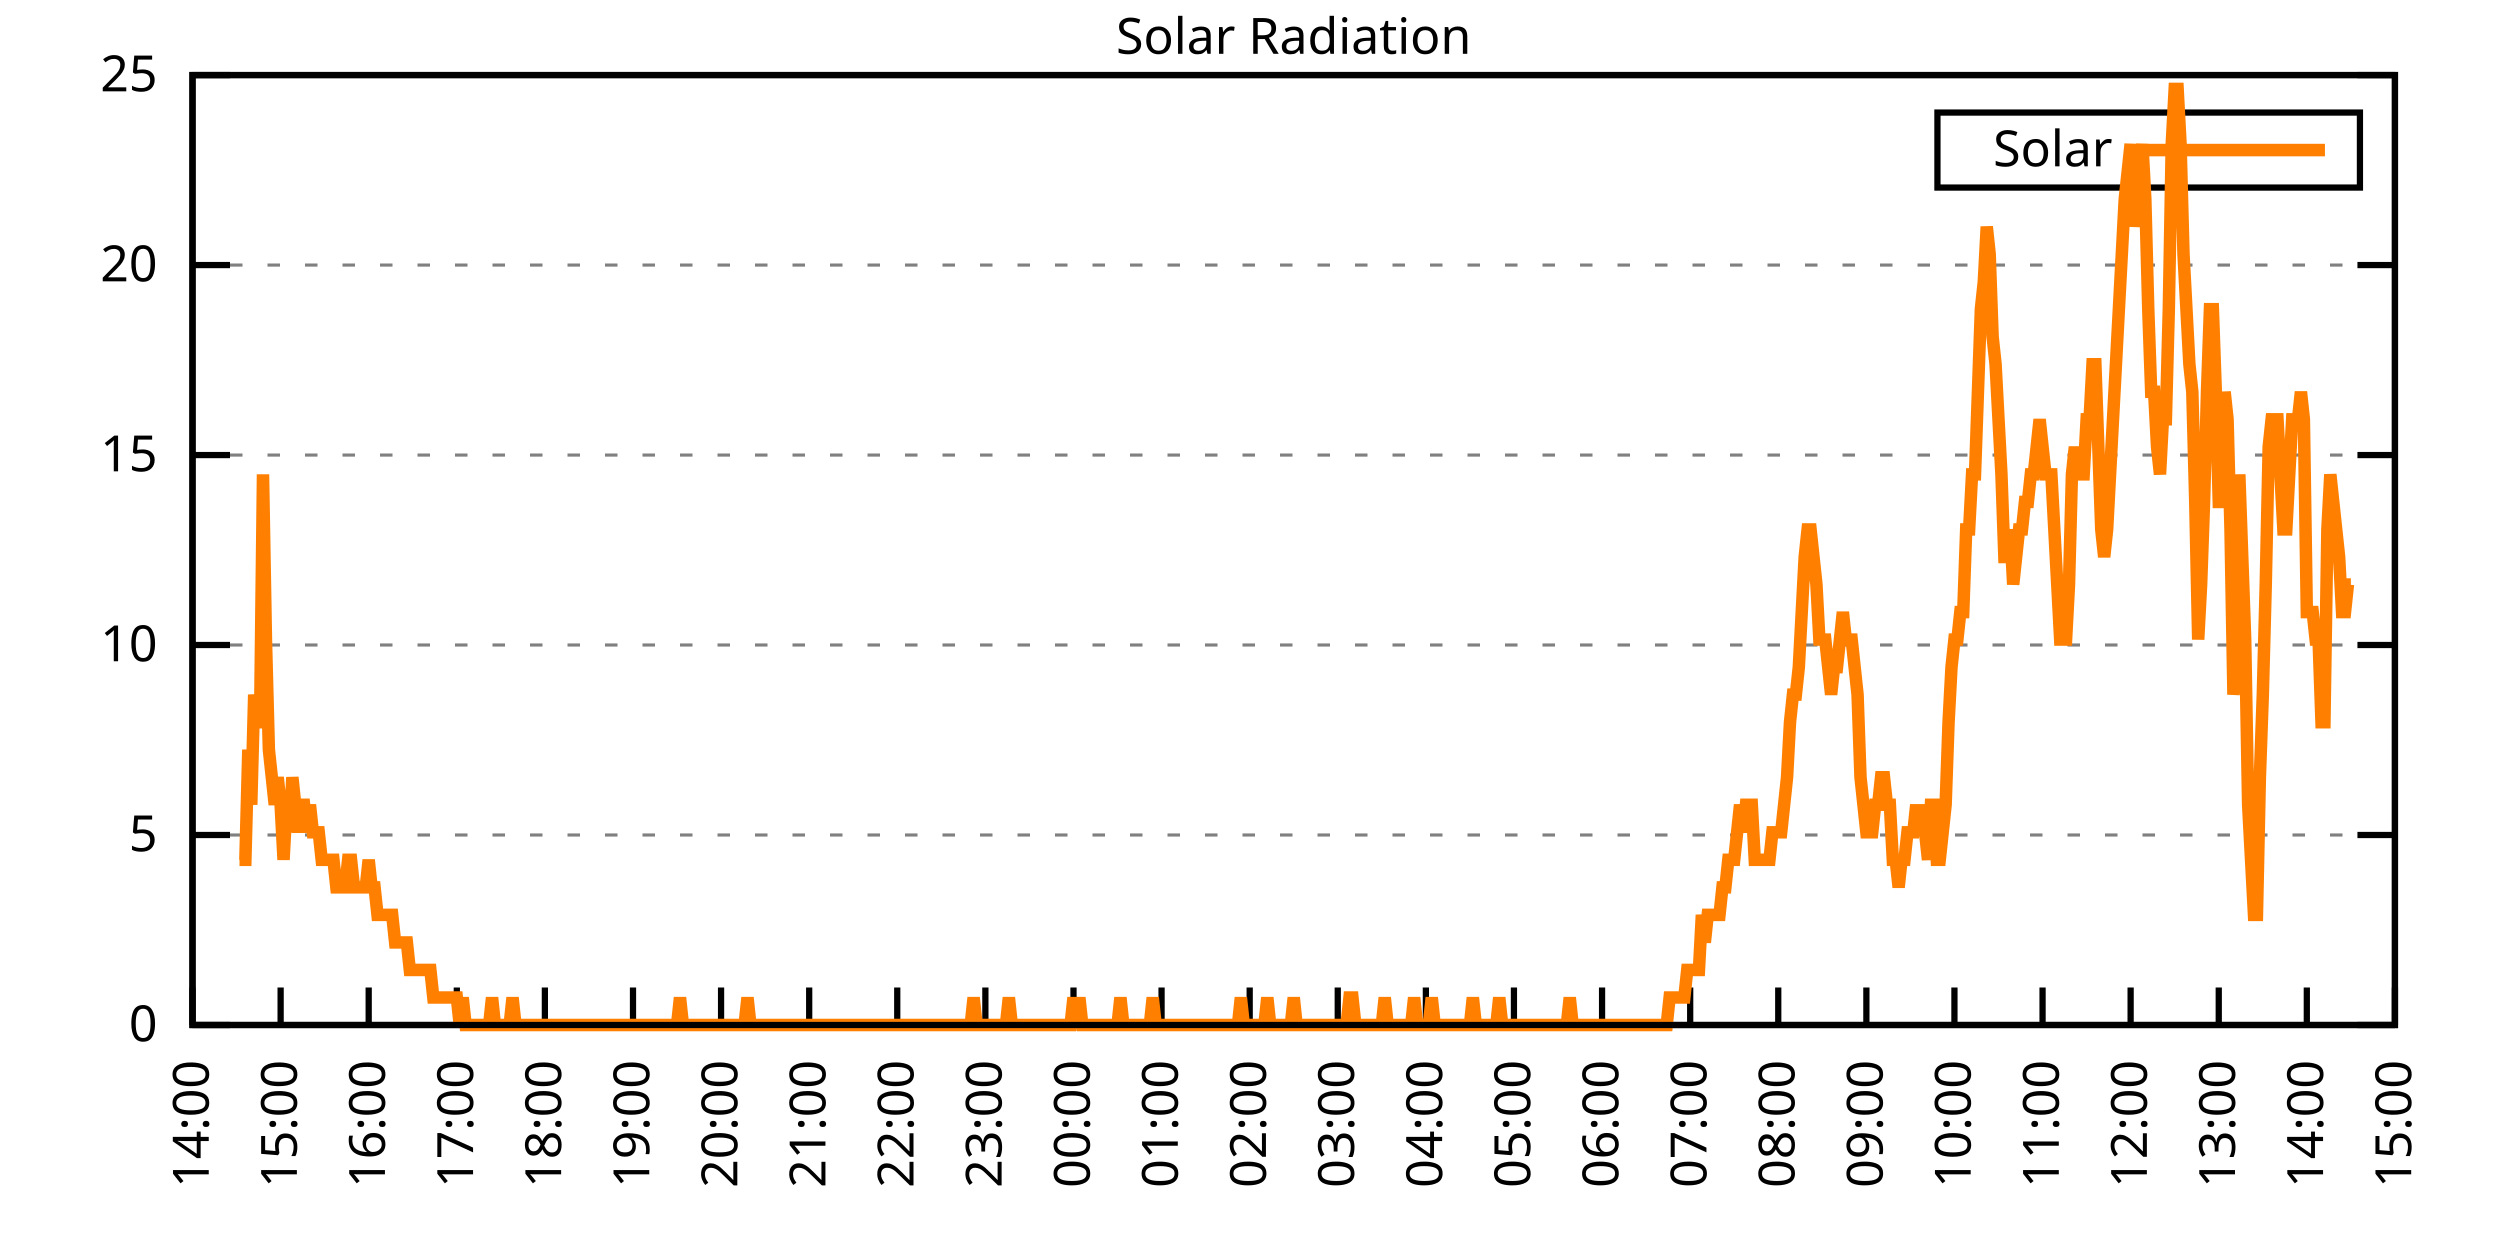
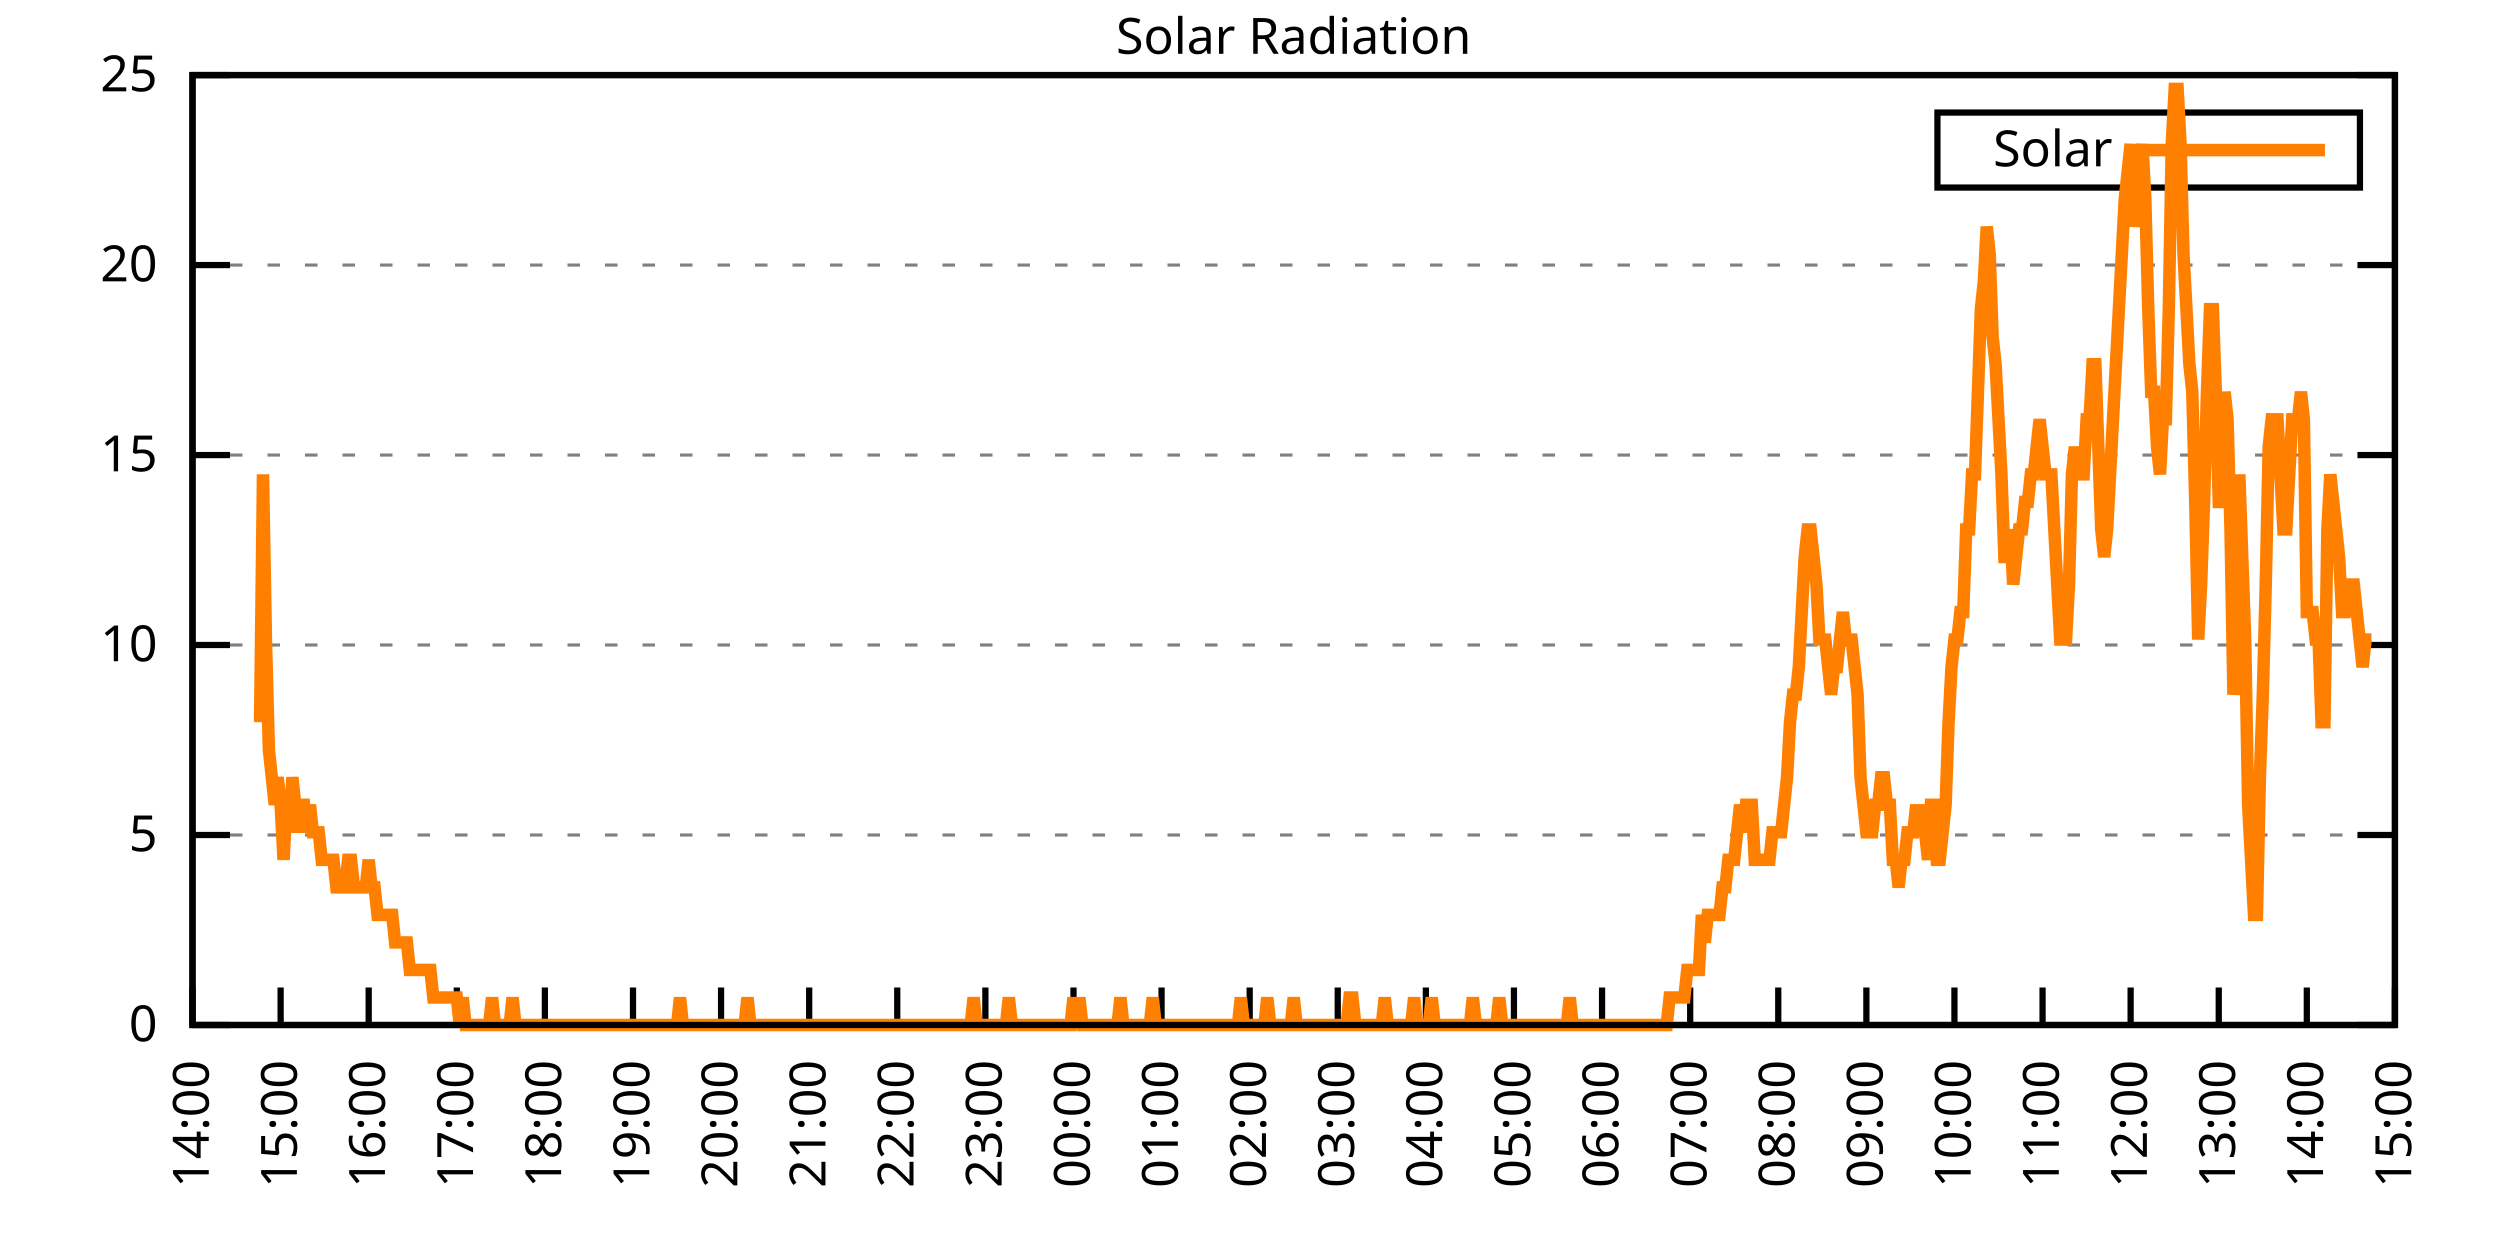
<svg xmlns="http://www.w3.org/2000/svg" xmlns:xlink="http://www.w3.org/1999/xlink" width="400" height="200" viewBox="0 0 400 200">
  <g id="gnuplot_canvas">
    <rect x="0" y="0" width="400" height="200" fill="none" />
    <defs>
      <circle id="gpDot" r="0.5" stroke-width="0.5" stroke="currentColor" />
      <path id="gpPt0" stroke-width="0.333" stroke="currentColor" d="M-1,0 h2 M0,-1 v2" />
      <path id="gpPt1" stroke-width="0.333" stroke="currentColor" d="M-1,-1 L1,1 M1,-1 L-1,1" />
      <path id="gpPt2" stroke-width="0.333" stroke="currentColor" d="M-1,0 L1,0 M0,-1 L0,1 M-1,-1 L1,1 M-1,1 L1,-1" />
      <rect id="gpPt3" stroke-width="0.333" stroke="currentColor" x="-1" y="-1" width="2" height="2" />
      <rect id="gpPt4" stroke-width="0.333" stroke="currentColor" fill="currentColor" x="-1" y="-1" width="2" height="2" />
      <circle id="gpPt5" stroke-width="0.333" stroke="currentColor" cx="0" cy="0" r="1" />
      <use xlink:href="#gpPt5" id="gpPt6" fill="currentColor" stroke="none" />
      <path id="gpPt7" stroke-width="0.333" stroke="currentColor" d="M0,-1.33 L-1.33,0.67 L1.33,0.67 z" />
      <use xlink:href="#gpPt7" id="gpPt8" fill="currentColor" stroke="none" />
      <use xlink:href="#gpPt7" id="gpPt9" stroke="currentColor" transform="rotate(180)" />
      <use xlink:href="#gpPt9" id="gpPt10" fill="currentColor" stroke="none" />
      <use xlink:href="#gpPt3" id="gpPt11" stroke="currentColor" transform="rotate(45)" />
      <use xlink:href="#gpPt11" id="gpPt12" fill="currentColor" stroke="none" />
      <path id="gpPt13" stroke-width="0.333" stroke="currentColor" d="M0,1.330 L1.265,0.411 L0.782,-1.067 L-0.782,-1.076 L-1.265,0.411 z" />
      <use xlink:href="#gpPt13" id="gpPt14" fill="currentColor" stroke="none" />
      <filter id="textbox" filterUnits="objectBoundingBox" x="0" y="0" height="1" width="1">
        <feFlood flood-color="white" flood-opacity="1" result="bgnd" />
        <feComposite in="SourceGraphic" in2="bgnd" operator="atop" />
      </filter>
      <filter id="greybox" filterUnits="objectBoundingBox" x="0" y="0" height="1" width="1">
        <feFlood flood-color="lightgrey" flood-opacity="1" result="grey" />
        <feComposite in="SourceGraphic" in2="grey" operator="atop" />
      </filter>
    </defs>
    <g fill="none" color="white" stroke="currentColor" stroke-width="1.00" stroke-linecap="butt" stroke-linejoin="miter">
</g>
    <g fill="none" color="black" stroke="currentColor" stroke-width="1.00" stroke-linecap="butt" stroke-linejoin="miter">
      <g stroke="none" shape-rendering="crispEdges">
        <polygon fill="rgb(255, 255, 255)" points="30.80,164.00 383.18,164.00 383.18,12.02 30.80,12.02 " />
      </g>
    </g>
    <g fill="none" color="black" stroke="currentColor" stroke-width="1.00" stroke-linecap="butt" stroke-linejoin="miter">
</g>
    <g fill="none" color="black" stroke="black" stroke-width="0.50" stroke-linecap="butt" stroke-linejoin="miter">
</g>
    <g fill="none" color="gray" stroke="currentColor" stroke-width="0.50" stroke-linecap="butt" stroke-linejoin="miter">
      <path stroke="gray" stroke-dasharray="2,4" class="gridline" d="M30.80,164.00 L383.19,164.00  " />
    </g>
    <g fill="none" color="gray" stroke="gray" stroke-width="1.00" stroke-linecap="butt" stroke-linejoin="miter">
</g>
    <g fill="none" color="black" stroke="currentColor" stroke-width="1.00" stroke-linecap="butt" stroke-linejoin="miter">
      <path stroke="black" d="M30.80,164.00 L36.80,164.00 M383.19,164.00 L377.19,164.00  " />
      <g transform="translate(25.20,166.60)" stroke="none" fill="black" font-family="Sans" font-size="8.00" text-anchor="end">
        <text>
          <tspan font-family="Sans"> 0</tspan>
        </text>
      </g>
    </g>
    <g fill="none" color="black" stroke="currentColor" stroke-width="1.00" stroke-linecap="butt" stroke-linejoin="miter">
</g>
    <g fill="none" color="black" stroke="black" stroke-width="0.50" stroke-linecap="butt" stroke-linejoin="miter">
</g>
    <g fill="none" color="gray" stroke="currentColor" stroke-width="0.50" stroke-linecap="butt" stroke-linejoin="miter">
      <path stroke="gray" stroke-dasharray="2,4" class="gridline" d="M30.80,133.60 L383.19,133.60  " />
    </g>
    <g fill="none" color="gray" stroke="gray" stroke-width="1.00" stroke-linecap="butt" stroke-linejoin="miter">
</g>
    <g fill="none" color="black" stroke="currentColor" stroke-width="1.00" stroke-linecap="butt" stroke-linejoin="miter">
      <path stroke="black" d="M30.80,133.60 L36.80,133.60 M383.19,133.60 L377.19,133.60  " />
      <g transform="translate(25.20,136.20)" stroke="none" fill="black" font-family="Sans" font-size="8.00" text-anchor="end">
        <text>
          <tspan font-family="Sans"> 5</tspan>
        </text>
      </g>
    </g>
    <g fill="none" color="black" stroke="currentColor" stroke-width="1.00" stroke-linecap="butt" stroke-linejoin="miter">
</g>
    <g fill="none" color="black" stroke="black" stroke-width="0.50" stroke-linecap="butt" stroke-linejoin="miter">
</g>
    <g fill="none" color="gray" stroke="currentColor" stroke-width="0.50" stroke-linecap="butt" stroke-linejoin="miter">
      <path stroke="gray" stroke-dasharray="2,4" class="gridline" d="M30.80,103.20 L383.19,103.20  " />
    </g>
    <g fill="none" color="gray" stroke="gray" stroke-width="1.00" stroke-linecap="butt" stroke-linejoin="miter">
</g>
    <g fill="none" color="black" stroke="currentColor" stroke-width="1.00" stroke-linecap="butt" stroke-linejoin="miter">
      <path stroke="black" d="M30.80,103.20 L36.80,103.20 M383.19,103.20 L377.19,103.20  " />
      <g transform="translate(25.20,105.80)" stroke="none" fill="black" font-family="Sans" font-size="8.00" text-anchor="end">
        <text>
          <tspan font-family="Sans"> 10</tspan>
        </text>
      </g>
    </g>
    <g fill="none" color="black" stroke="currentColor" stroke-width="1.00" stroke-linecap="butt" stroke-linejoin="miter">
</g>
    <g fill="none" color="black" stroke="black" stroke-width="0.50" stroke-linecap="butt" stroke-linejoin="miter">
</g>
    <g fill="none" color="gray" stroke="currentColor" stroke-width="0.50" stroke-linecap="butt" stroke-linejoin="miter">
      <path stroke="gray" stroke-dasharray="2,4" class="gridline" d="M30.80,72.81 L383.19,72.81  " />
    </g>
    <g fill="none" color="gray" stroke="gray" stroke-width="1.00" stroke-linecap="butt" stroke-linejoin="miter">
</g>
    <g fill="none" color="black" stroke="currentColor" stroke-width="1.00" stroke-linecap="butt" stroke-linejoin="miter">
      <path stroke="black" d="M30.80,72.81 L36.80,72.81 M383.19,72.81 L377.19,72.81  " />
      <g transform="translate(25.20,75.41)" stroke="none" fill="black" font-family="Sans" font-size="8.00" text-anchor="end">
        <text>
          <tspan font-family="Sans"> 15</tspan>
        </text>
      </g>
    </g>
    <g fill="none" color="black" stroke="currentColor" stroke-width="1.00" stroke-linecap="butt" stroke-linejoin="miter">
</g>
    <g fill="none" color="black" stroke="black" stroke-width="0.50" stroke-linecap="butt" stroke-linejoin="miter">
</g>
    <g fill="none" color="gray" stroke="currentColor" stroke-width="0.50" stroke-linecap="butt" stroke-linejoin="miter">
      <path stroke="gray" stroke-dasharray="2,4" class="gridline" d="M30.80,42.41 L383.19,42.41  " />
    </g>
    <g fill="none" color="gray" stroke="gray" stroke-width="1.00" stroke-linecap="butt" stroke-linejoin="miter">
</g>
    <g fill="none" color="black" stroke="currentColor" stroke-width="1.00" stroke-linecap="butt" stroke-linejoin="miter">
      <path stroke="black" d="M30.80,42.41 L36.80,42.41 M383.19,42.41 L377.19,42.41  " />
      <g transform="translate(25.20,45.01)" stroke="none" fill="black" font-family="Sans" font-size="8.00" text-anchor="end">
        <text>
          <tspan font-family="Sans"> 20</tspan>
        </text>
      </g>
    </g>
    <g fill="none" color="black" stroke="currentColor" stroke-width="1.00" stroke-linecap="butt" stroke-linejoin="miter">
</g>
    <g fill="none" color="black" stroke="black" stroke-width="0.50" stroke-linecap="butt" stroke-linejoin="miter">
</g>
    <g fill="none" color="gray" stroke="currentColor" stroke-width="0.50" stroke-linecap="butt" stroke-linejoin="miter">
      <path stroke="gray" stroke-dasharray="2,4" class="gridline" d="M30.80,12.01 L383.19,12.01  " />
    </g>
    <g fill="none" color="gray" stroke="gray" stroke-width="1.00" stroke-linecap="butt" stroke-linejoin="miter">
</g>
    <g fill="none" color="black" stroke="currentColor" stroke-width="1.00" stroke-linecap="butt" stroke-linejoin="miter">
      <path stroke="black" d="M30.80,12.01 L36.80,12.01 M383.19,12.01 L377.19,12.01  " />
      <g transform="translate(25.20,14.61)" stroke="none" fill="black" font-family="Sans" font-size="8.00" text-anchor="end">
        <text>
          <tspan font-family="Sans"> 25</tspan>
        </text>
      </g>
    </g>
    <g fill="none" color="black" stroke="currentColor" stroke-width="1.00" stroke-linecap="butt" stroke-linejoin="miter">
      <path stroke="black" d="M30.80,164.00 L30.80,158.00  " />
      <g transform="translate(33.40,169.60) rotate(270.00)" stroke="none" fill="black" font-family="Sans" font-size="8.00" text-anchor="end">
        <text>
          <tspan font-family="Sans">14:00</tspan>
        </text>
      </g>
    </g>
    <g fill="none" color="black" stroke="currentColor" stroke-width="1.00" stroke-linecap="butt" stroke-linejoin="miter">
      <path stroke="black" d="M44.90,164.00 L44.90,158.00  " />
      <g transform="translate(47.50,169.60) rotate(270.00)" stroke="none" fill="black" font-family="Sans" font-size="8.00" text-anchor="end">
        <text>
          <tspan font-family="Sans">15:00</tspan>
        </text>
      </g>
    </g>
    <g fill="none" color="black" stroke="currentColor" stroke-width="1.00" stroke-linecap="butt" stroke-linejoin="miter">
      <path stroke="black" d="M58.99,164.00 L58.99,158.00  " />
      <g transform="translate(61.59,169.60) rotate(270.00)" stroke="none" fill="black" font-family="Sans" font-size="8.00" text-anchor="end">
        <text>
          <tspan font-family="Sans">16:00</tspan>
        </text>
      </g>
    </g>
    <g fill="none" color="black" stroke="currentColor" stroke-width="1.00" stroke-linecap="butt" stroke-linejoin="miter">
      <path stroke="black" d="M73.09,164.00 L73.09,158.00  " />
      <g transform="translate(75.69,169.60) rotate(270.00)" stroke="none" fill="black" font-family="Sans" font-size="8.00" text-anchor="end">
        <text>
          <tspan font-family="Sans">17:00</tspan>
        </text>
      </g>
    </g>
    <g fill="none" color="black" stroke="currentColor" stroke-width="1.00" stroke-linecap="butt" stroke-linejoin="miter">
      <path stroke="black" d="M87.18,164.00 L87.18,158.00  " />
      <g transform="translate(89.78,169.60) rotate(270.00)" stroke="none" fill="black" font-family="Sans" font-size="8.00" text-anchor="end">
        <text>
          <tspan font-family="Sans">18:00</tspan>
        </text>
      </g>
    </g>
    <g fill="none" color="black" stroke="currentColor" stroke-width="1.00" stroke-linecap="butt" stroke-linejoin="miter">
      <path stroke="black" d="M101.28,164.00 L101.28,158.00  " />
      <g transform="translate(103.88,169.60) rotate(270.00)" stroke="none" fill="black" font-family="Sans" font-size="8.00" text-anchor="end">
        <text>
          <tspan font-family="Sans">19:00</tspan>
        </text>
      </g>
    </g>
    <g fill="none" color="black" stroke="currentColor" stroke-width="1.00" stroke-linecap="butt" stroke-linejoin="miter">
      <path stroke="black" d="M115.37,164.00 L115.37,158.00  " />
      <g transform="translate(117.97,169.60) rotate(270.00)" stroke="none" fill="black" font-family="Sans" font-size="8.00" text-anchor="end">
        <text>
          <tspan font-family="Sans">20:00</tspan>
        </text>
      </g>
    </g>
    <g fill="none" color="black" stroke="currentColor" stroke-width="1.00" stroke-linecap="butt" stroke-linejoin="miter">
      <path stroke="black" d="M129.47,164.00 L129.47,158.00  " />
      <g transform="translate(132.07,169.60) rotate(270.00)" stroke="none" fill="black" font-family="Sans" font-size="8.00" text-anchor="end">
        <text>
          <tspan font-family="Sans">21:00</tspan>
        </text>
      </g>
    </g>
    <g fill="none" color="black" stroke="currentColor" stroke-width="1.00" stroke-linecap="butt" stroke-linejoin="miter">
      <path stroke="black" d="M143.56,164.00 L143.56,158.00  " />
      <g transform="translate(146.16,169.60) rotate(270.00)" stroke="none" fill="black" font-family="Sans" font-size="8.00" text-anchor="end">
        <text>
          <tspan font-family="Sans">22:00</tspan>
        </text>
      </g>
    </g>
    <g fill="none" color="black" stroke="currentColor" stroke-width="1.00" stroke-linecap="butt" stroke-linejoin="miter">
      <path stroke="black" d="M157.66,164.00 L157.66,158.00  " />
      <g transform="translate(160.26,169.60) rotate(270.00)" stroke="none" fill="black" font-family="Sans" font-size="8.00" text-anchor="end">
        <text>
          <tspan font-family="Sans">23:00</tspan>
        </text>
      </g>
    </g>
    <g fill="none" color="black" stroke="currentColor" stroke-width="1.00" stroke-linecap="butt" stroke-linejoin="miter">
      <path stroke="black" d="M171.76,164.00 L171.76,158.00  " />
      <g transform="translate(174.36,169.60) rotate(270.00)" stroke="none" fill="black" font-family="Sans" font-size="8.00" text-anchor="end">
        <text>
          <tspan font-family="Sans">00:00</tspan>
        </text>
      </g>
    </g>
    <g fill="none" color="black" stroke="currentColor" stroke-width="1.00" stroke-linecap="butt" stroke-linejoin="miter">
      <path stroke="black" d="M185.85,164.00 L185.85,158.00  " />
      <g transform="translate(188.45,169.60) rotate(270.00)" stroke="none" fill="black" font-family="Sans" font-size="8.00" text-anchor="end">
        <text>
          <tspan font-family="Sans">01:00</tspan>
        </text>
      </g>
    </g>
    <g fill="none" color="black" stroke="currentColor" stroke-width="1.00" stroke-linecap="butt" stroke-linejoin="miter">
      <path stroke="black" d="M199.95,164.00 L199.95,158.00  " />
      <g transform="translate(202.55,169.60) rotate(270.00)" stroke="none" fill="black" font-family="Sans" font-size="8.00" text-anchor="end">
        <text>
          <tspan font-family="Sans">02:00</tspan>
        </text>
      </g>
    </g>
    <g fill="none" color="black" stroke="currentColor" stroke-width="1.00" stroke-linecap="butt" stroke-linejoin="miter">
      <path stroke="black" d="M214.04,164.00 L214.04,158.00  " />
      <g transform="translate(216.64,169.60) rotate(270.00)" stroke="none" fill="black" font-family="Sans" font-size="8.00" text-anchor="end">
        <text>
          <tspan font-family="Sans">03:00</tspan>
        </text>
      </g>
    </g>
    <g fill="none" color="black" stroke="currentColor" stroke-width="1.00" stroke-linecap="butt" stroke-linejoin="miter">
      <path stroke="black" d="M228.14,164.00 L228.14,158.00  " />
      <g transform="translate(230.74,169.60) rotate(270.00)" stroke="none" fill="black" font-family="Sans" font-size="8.00" text-anchor="end">
        <text>
          <tspan font-family="Sans">04:00</tspan>
        </text>
      </g>
    </g>
    <g fill="none" color="black" stroke="currentColor" stroke-width="1.00" stroke-linecap="butt" stroke-linejoin="miter">
      <path stroke="black" d="M242.23,164.00 L242.23,158.00  " />
      <g transform="translate(244.83,169.60) rotate(270.00)" stroke="none" fill="black" font-family="Sans" font-size="8.00" text-anchor="end">
        <text>
          <tspan font-family="Sans">05:00</tspan>
        </text>
      </g>
    </g>
    <g fill="none" color="black" stroke="currentColor" stroke-width="1.00" stroke-linecap="butt" stroke-linejoin="miter">
      <path stroke="black" d="M256.33,164.00 L256.33,158.00  " />
      <g transform="translate(258.93,169.60) rotate(270.00)" stroke="none" fill="black" font-family="Sans" font-size="8.00" text-anchor="end">
        <text>
          <tspan font-family="Sans">06:00</tspan>
        </text>
      </g>
    </g>
    <g fill="none" color="black" stroke="currentColor" stroke-width="1.00" stroke-linecap="butt" stroke-linejoin="miter">
      <path stroke="black" d="M270.43,164.00 L270.43,158.00  " />
      <g transform="translate(273.03,169.60) rotate(270.00)" stroke="none" fill="black" font-family="Sans" font-size="8.00" text-anchor="end">
        <text>
          <tspan font-family="Sans">07:00</tspan>
        </text>
      </g>
    </g>
    <g fill="none" color="black" stroke="currentColor" stroke-width="1.00" stroke-linecap="butt" stroke-linejoin="miter">
      <path stroke="black" d="M284.52,164.00 L284.52,158.00  " />
      <g transform="translate(287.12,169.60) rotate(270.00)" stroke="none" fill="black" font-family="Sans" font-size="8.00" text-anchor="end">
        <text>
          <tspan font-family="Sans">08:00</tspan>
        </text>
      </g>
    </g>
    <g fill="none" color="black" stroke="currentColor" stroke-width="1.00" stroke-linecap="butt" stroke-linejoin="miter">
      <path stroke="black" d="M298.62,164.00 L298.62,158.00  " />
      <g transform="translate(301.22,169.60) rotate(270.00)" stroke="none" fill="black" font-family="Sans" font-size="8.00" text-anchor="end">
        <text>
          <tspan font-family="Sans">09:00</tspan>
        </text>
      </g>
    </g>
    <g fill="none" color="black" stroke="currentColor" stroke-width="1.00" stroke-linecap="butt" stroke-linejoin="miter">
      <path stroke="black" d="M312.71,164.00 L312.71,158.00  " />
      <g transform="translate(315.31,169.60) rotate(270.00)" stroke="none" fill="black" font-family="Sans" font-size="8.00" text-anchor="end">
        <text>
          <tspan font-family="Sans">10:00</tspan>
        </text>
      </g>
    </g>
    <g fill="none" color="black" stroke="currentColor" stroke-width="1.00" stroke-linecap="butt" stroke-linejoin="miter">
      <path stroke="black" d="M326.81,164.00 L326.81,158.00  " />
      <g transform="translate(329.41,169.60) rotate(270.00)" stroke="none" fill="black" font-family="Sans" font-size="8.00" text-anchor="end">
        <text>
          <tspan font-family="Sans">11:00</tspan>
        </text>
      </g>
    </g>
    <g fill="none" color="black" stroke="currentColor" stroke-width="1.00" stroke-linecap="butt" stroke-linejoin="miter">
      <path stroke="black" d="M340.90,164.00 L340.90,158.00  " />
      <g transform="translate(343.50,169.60) rotate(270.00)" stroke="none" fill="black" font-family="Sans" font-size="8.00" text-anchor="end">
        <text>
          <tspan font-family="Sans">12:00</tspan>
        </text>
      </g>
    </g>
    <g fill="none" color="black" stroke="currentColor" stroke-width="1.00" stroke-linecap="butt" stroke-linejoin="miter">
      <path stroke="black" d="M355.00,164.00 L355.00,158.00  " />
      <g transform="translate(357.60,169.60) rotate(270.00)" stroke="none" fill="black" font-family="Sans" font-size="8.00" text-anchor="end">
        <text>
          <tspan font-family="Sans">13:00</tspan>
        </text>
      </g>
    </g>
    <g fill="none" color="black" stroke="currentColor" stroke-width="1.00" stroke-linecap="butt" stroke-linejoin="miter">
      <path stroke="black" d="M369.09,164.00 L369.09,158.00  " />
      <g transform="translate(371.69,169.60) rotate(270.00)" stroke="none" fill="black" font-family="Sans" font-size="8.00" text-anchor="end">
        <text>
          <tspan font-family="Sans">14:00</tspan>
        </text>
      </g>
    </g>
    <g fill="none" color="black" stroke="currentColor" stroke-width="1.00" stroke-linecap="butt" stroke-linejoin="miter">
      <path stroke="black" d="M383.19,164.00 L383.19,158.00  " />
      <g transform="translate(385.79,169.60) rotate(270.00)" stroke="none" fill="black" font-family="Sans" font-size="8.00" text-anchor="end">
        <text>
          <tspan font-family="Sans">15:00</tspan>
        </text>
      </g>
    </g>
    <g fill="none" color="black" stroke="currentColor" stroke-width="1.00" stroke-linecap="butt" stroke-linejoin="miter">
</g>
    <g fill="none" color="black" stroke="currentColor" stroke-width="1.00" stroke-linecap="butt" stroke-linejoin="miter">
      <path stroke="black" d="M30.80,12.01 L30.80,164.00 L383.19,164.00 L383.19,12.01 L30.80,12.01 Z  " />
    </g>
    <g fill="none" color="black" stroke="currentColor" stroke-width="1.00" stroke-linecap="butt" stroke-linejoin="miter">
</g>
    <g fill="none" color="black" stroke="currentColor" stroke-width="1.00" stroke-linecap="butt" stroke-linejoin="miter">
      <path stroke="black" d="M309.99,30.01 L309.99,18.01 L377.59,18.01 L377.59,30.01 L309.99,30.01 Z  " />
    </g>
    <g id="Solar_Radiation_plot_1">
      <g fill="none" color="white" stroke="black" stroke-width="2.00" stroke-linecap="butt" stroke-linejoin="miter">
</g>
      <g fill="none" color="black" stroke="currentColor" stroke-width="2.00" stroke-linecap="butt" stroke-linejoin="miter">
        <g transform="translate(337.99,26.61)" stroke="none" fill="black" font-family="Sans" font-size="8.00" text-anchor="end">
          <text>
            <tspan font-family="Sans">Solar</tspan>
          </text>
        </g>
      </g>
      <g fill="none" color="black" stroke="currentColor" stroke-width="2.00" stroke-linecap="butt" stroke-linejoin="miter">
-         <path stroke="rgb(255, 127,   0)" d="M343.59,24.01 L371.99,24.01 M38.32,137.57 L38.79,137.57 L39.26,137.57 L39.73,119.95 L40.20,128.76 L40.67,111.14   L41.14,115.55 L41.61,115.55 L42.08,75.90 L42.55,102.33 L43.02,119.95 L43.49,124.36 L43.96,128.76 L44.43,124.36   L44.90,128.76 L45.37,137.57 L45.84,128.76 L46.31,133.17 L46.78,124.36 L47.24,128.76 L47.71,133.17 L48.18,128.76   L48.65,128.76 L49.12,133.17 L49.59,128.76 L50.06,133.17 L50.53,133.17 L51.00,133.17 L51.47,137.57 L51.94,137.57   L52.41,137.57 L52.88,137.57 L53.35,137.57 L53.82,141.98 L54.29,141.98 L54.76,141.98 L55.23,141.98 L55.70,137.57   L56.17,137.57 L56.64,141.98 L57.11,141.98 L57.58,141.98 L58.05,141.98 L58.52,141.98 L58.99,137.57 L59.46,141.98   L59.93,141.98 L60.40,146.38 L60.87,146.38 L61.34,146.38 L61.81,146.38 L62.28,146.38 L62.75,146.38 L63.22,150.79   L63.69,150.79 L64.16,150.79 L64.63,150.79 L65.10,150.79 L65.57,155.19 L66.04,155.19 L66.51,155.19 L66.98,155.19   L67.45,155.19 L67.92,155.19 L68.39,155.19 L68.86,155.19 L69.33,159.60 L69.80,159.60 L70.27,159.60 L70.74,159.60   L71.21,159.60 L71.68,159.60 L72.15,159.60 L72.62,159.60 L73.09,159.60 L73.56,164.00 L74.03,159.60 L74.50,164.00   L74.97,164.00 L75.44,164.00 L75.91,164.00 L76.38,164.00 L76.85,164.00 L77.32,164.00 L77.79,164.00 L78.26,164.00   L78.73,159.60 L79.19,164.00 L79.66,164.00 L80.13,164.00 L80.60,164.00 L81.07,164.00 L81.54,164.00 L82.01,159.60   L82.48,164.00 L82.95,164.00 L83.42,164.00 L83.89,164.00 L84.36,164.00 L84.83,164.00 L85.30,164.00 L85.77,164.00   L86.24,164.00 L86.71,164.00 L87.18,164.00 L87.65,164.00 L88.12,164.00 L88.59,164.00 L89.06,164.00 L89.53,164.00   L90.00,164.00 L90.47,164.00 L90.94,164.00 L91.41,164.00 L91.88,164.00 L92.35,164.00 L92.82,164.00 L93.29,164.00   L93.76,164.00 L94.23,164.00 L94.70,164.00 L95.17,164.00 L95.64,164.00 L96.11,164.00 L96.58,164.00 L97.05,164.00   L97.52,164.00 L97.99,164.00 L98.46,164.00 L98.93,164.00 L99.40,164.00 L99.87,164.00 L100.34,164.00 L100.81,164.00   L101.28,164.00 L101.75,164.00 L102.22,164.00 L102.69,164.00 L103.16,164.00 L103.63,164.00 L104.10,164.00 L104.57,164.00   L105.04,164.00 L105.51,164.00 L105.98,164.00 L106.45,164.00 L106.92,164.00 L107.39,164.00 L107.86,164.00 L108.33,164.00   L108.80,159.60 L109.27,164.00 L109.74,164.00 L110.21,164.00 L110.68,164.00 L111.14,164.00 L111.61,164.00 L112.08,164.00   L112.55,164.00 L113.02,164.00 L113.49,164.00 L113.96,164.00 L114.43,164.00 L114.90,164.00 L115.37,164.00 L115.84,164.00   L116.31,164.00 L116.78,164.00 L117.25,164.00 L117.72,164.00 L118.19,164.00 L118.66,164.00 L119.13,164.00 L119.60,159.60   L120.07,164.00 L120.54,164.00 L121.01,164.00 L121.48,164.00 L121.95,164.00 L122.42,164.00 L122.89,164.00 L123.36,164.00   L123.83,164.00 L124.30,164.00 L124.77,164.00 L125.24,164.00 L125.71,164.00 L126.18,164.00 L126.65,164.00 L127.12,164.00   L127.59,164.00 L128.06,164.00 L128.53,164.00 L129.00,164.00 L129.47,164.00 L129.94,164.00 L130.41,164.00 L130.88,164.00   L131.35,164.00 L131.82,164.00 L132.29,164.00 L132.76,164.00 L133.23,164.00 L133.70,164.00 L134.17,164.00 L134.64,164.00   L135.11,164.00 L135.58,164.00 L136.05,164.00 L136.52,164.00 L136.99,164.00 L137.46,164.00 L137.93,164.00 L138.40,164.00   L138.87,164.00 L139.34,164.00 L139.81,164.00 L140.28,164.00 L140.75,164.00 L141.22,164.00 L141.69,164.00 L142.16,164.00   L142.63,164.00 L143.09,164.00 L143.56,164.00 L144.03,164.00 L144.50,164.00 L144.97,164.00 L145.44,164.00 L145.91,164.00   L146.38,164.00 L146.85,164.00 L147.32,164.00 L147.79,164.00 L148.26,164.00 L148.73,164.00 L149.20,164.00 L149.67,164.00   L150.14,164.00 L150.61,164.00 L151.08,164.00 L151.55,164.00 L152.02,164.00 L152.49,164.00 L152.96,164.00 L153.43,164.00   L153.90,164.00 L154.37,164.00 L154.84,164.00 L155.31,164.00 L155.78,159.60 L156.25,164.00 L156.72,164.00 L157.19,164.00   L157.66,164.00 L158.13,164.00 L158.60,164.00 L159.07,164.00 L159.54,164.00 L160.01,164.00 L160.48,164.00 L160.95,164.00   L161.42,159.60 L161.89,164.00 L162.36,164.00 L162.83,164.00 L163.30,164.00 L163.77,164.00 L164.24,164.00 L164.71,164.00   L165.18,164.00 L165.65,164.00 L166.12,164.00 L166.59,164.00 L167.06,164.00 L167.53,164.00 L168.00,164.00 L168.47,164.00   L168.94,164.00 L169.41,164.00 L169.88,164.00 L170.35,164.00 L170.82,164.00 L171.29,164.00 L171.76,159.60 L172.23,164.00   L172.70,159.60 L173.17,164.00 L173.64,164.00 L174.11,164.00 L174.58,164.00 L175.04,164.00 L175.51,164.00 L175.98,164.00   L176.45,164.00 L176.92,164.00 L177.39,164.00 L177.86,164.00 L178.33,164.00 L178.80,164.00 L179.27,159.60 L179.74,164.00   L180.21,164.00 L180.68,164.00 L181.15,164.00 L181.62,164.00 L182.09,164.00 L182.56,164.00 L183.03,164.00 L183.50,164.00   L183.97,164.00 L184.44,159.60 L184.91,164.00 L185.38,164.00 L185.85,164.00 L186.32,164.00 L186.79,164.00 L187.26,164.00   L187.73,164.00 L188.20,164.00 L188.67,164.00 L189.14,164.00 L189.61,164.00 L190.08,164.00 L190.55,164.00 L191.02,164.00   L191.49,164.00 L191.96,164.00 L192.43,164.00 L192.90,164.00 L193.37,164.00 L193.84,164.00 L194.31,164.00 L194.78,164.00   L195.25,164.00 L195.72,164.00 L196.19,164.00 L196.66,164.00 L197.13,164.00 L197.60,164.00 L198.07,164.00 L198.54,159.60   L199.01,164.00 L199.48,164.00 L199.95,164.00 L200.42,164.00 L200.89,164.00 L201.36,164.00 L201.83,164.00 L202.30,164.00   L202.77,159.60 L203.24,164.00 L203.71,164.00 L204.18,164.00 L204.65,164.00 L205.12,164.00 L205.59,164.00 L206.06,164.00   L206.53,164.00 L207.00,159.60 L207.46,164.00 L207.93,164.00 L208.40,164.00 L208.87,164.00 L209.34,164.00 L209.81,164.00   L210.28,164.00 L210.75,164.00 L211.22,164.00 L211.69,164.00 L212.16,164.00 L212.63,164.00 L213.10,164.00 L213.57,164.00   L214.04,164.00 L214.51,164.00 L214.98,164.00 L215.45,164.00 L215.92,159.60 L216.39,159.60 L216.86,164.00 L217.33,164.00   L217.80,164.00 L218.27,164.00 L218.74,164.00 L219.21,164.00 L219.68,164.00 L220.15,164.00 L220.62,164.00 L221.09,164.00   L221.56,159.60 L222.03,164.00 L222.50,164.00 L222.97,164.00 L223.44,164.00 L223.91,164.00 L224.38,164.00 L224.85,164.00   L225.32,164.00 L225.79,164.00 L226.26,159.60 L226.73,164.00 L227.20,164.00 L227.67,164.00 L228.14,164.00 L228.61,164.00   L229.08,159.60 L229.55,164.00 L230.02,164.00 L230.49,164.00 L230.96,164.00 L231.43,164.00 L231.90,164.00 L232.37,164.00   L232.84,164.00 L233.31,164.00 L233.78,164.00 L234.25,164.00 L234.72,164.00 L235.19,164.00 L235.66,159.60 L236.13,164.00   L236.60,164.00 L237.07,164.00 L237.54,164.00 L238.01,164.00 L238.48,164.00 L238.95,164.00 L239.41,164.00 L239.88,159.60   L240.35,164.00 L240.82,164.00 L241.29,164.00 L241.76,164.00 L242.23,164.00 L242.70,164.00 L243.17,164.00 L243.64,164.00   L244.11,164.00 L244.58,164.00 L245.05,164.00 L245.52,164.00 L245.99,164.00 L246.46,164.00 L246.93,164.00 L247.40,164.00   L247.87,164.00 L248.34,164.00 L248.81,164.00 L249.28,164.00 L249.75,164.00 L250.22,164.00 L250.69,164.00 L251.16,159.60   L251.63,164.00 L252.10,164.00 L252.57,164.00 L253.04,164.00 L253.51,164.00 L253.98,164.00 L254.45,164.00 L254.92,164.00   L255.39,164.00 L255.86,164.00 L256.33,164.00 L256.80,164.00 L257.27,164.00 L257.74,164.00 L258.21,164.00 L258.68,164.00   L259.15,164.00 L259.62,164.00 L260.09,164.00 L260.56,164.00 L261.03,164.00 L261.50,164.00 L261.97,164.00 L262.44,164.00   L262.91,164.00 L263.38,164.00 L263.85,164.00 L264.32,164.00 L264.79,164.00 L265.26,164.00 L265.73,164.00 L266.20,164.00   L266.67,164.00 L267.14,159.60 L267.61,159.60 L268.08,159.60 L268.55,159.60 L269.02,159.60 L269.49,159.60 L269.96,155.19   L270.43,155.19 L270.90,155.19 L271.36,155.19 L271.83,155.19 L272.30,146.38 L272.77,150.79 L273.24,146.38 L273.71,146.38   L274.18,146.38 L274.65,146.38 L275.12,146.38 L275.59,141.98 L276.06,141.98 L276.53,137.57 L277.00,137.57 L277.47,137.57   L277.94,133.17 L278.41,128.76 L278.88,133.17 L279.35,128.76 L279.82,128.76 L280.29,128.76 L280.76,137.57 L281.23,137.57   L281.70,137.57 L282.17,137.57 L282.64,137.57 L283.11,137.57 L283.58,133.17 L284.05,133.17 L284.52,133.17 L284.99,133.17   L285.46,128.76 L285.93,124.36 L286.40,115.55 L286.87,111.14 L287.34,111.14 L287.81,106.74 L288.28,97.93 L288.75,89.12   L289.22,84.71 L289.69,84.71 L290.16,89.12 L290.63,93.52 L291.10,102.33 L291.57,102.33 L292.04,102.33 L292.51,106.74   L292.98,111.14 L293.45,106.74 L293.92,106.74 L294.39,102.33 L294.86,97.93 L295.33,102.33 L295.80,102.33 L296.27,102.33   L296.74,106.74 L297.21,111.14 L297.68,124.36 L298.15,128.76 L298.62,133.17 L299.09,133.17 L299.56,133.17 L300.03,128.76   L300.50,128.76 L300.97,124.36 L301.44,124.36 L301.91,128.76 L302.38,128.76 L302.85,137.57 L303.31,137.57 L303.78,141.98   L304.25,137.57 L304.72,137.57 L305.19,133.17 L305.66,133.17 L306.13,133.17 L306.60,128.76 L307.07,133.17 L307.54,128.76   L308.01,133.17 L308.48,137.57 L308.95,128.76 L309.42,128.76 L309.89,137.57 L310.36,137.57 L310.83,133.17 L311.30,128.76   L311.77,115.55 L312.24,106.74 L312.71,102.33 L313.18,102.33 L313.65,97.93 L314.12,97.93 L314.59,84.71 L315.06,84.71   L315.53,75.90 L316.00,75.90 L316.47,62.69 L316.94,49.47 L317.41,45.07 L317.88,36.26 L318.35,40.66 L318.82,53.88   L319.29,58.28 L319.76,67.09 L320.23,75.90 L320.70,89.12 L321.17,89.12 L321.64,84.71 L322.11,93.52 L322.58,89.12   L323.05,84.71 L323.52,84.71 L323.99,80.31 L324.46,80.31 L324.93,75.90 L325.40,75.90 L325.87,71.50 L326.34,67.09   L326.81,71.50 L327.28,75.90 L327.75,75.90 L328.22,75.90 L328.69,84.71 L329.16,93.52 L329.63,102.33 L330.10,102.33   L330.57,102.33 L331.04,93.52 L331.51,75.90 L331.98,71.50 L332.45,75.90 L332.92,75.90 L333.39,75.90 L333.86,67.09   L334.33,67.09 L334.80,58.28 L335.26,58.28 L335.73,71.50 L336.20,84.71 L336.67,89.12 L337.14,84.71 L337.61,75.90   L338.08,67.09 L338.55,58.28 L339.02,49.47 L339.49,40.66 L339.96,31.85 L340.43,27.45 L340.90,23.04 L341.37,36.26   L341.84,31.85 L342.31,27.45 L342.78,23.04 L343.25,31.85 L343.72,49.47 L344.19,62.69 L344.66,62.69 L345.13,71.50   L345.60,75.90 L346.07,67.09 L346.54,67.09 L347.01,49.47 L347.48,23.04 L347.95,14.23 L348.42,14.23 L348.89,23.04   L349.36,40.66 L349.83,49.47 L350.30,58.28 L350.77,62.69 L351.24,80.31 L351.71,102.33 L352.18,93.52 L352.65,80.31   L353.12,62.69 L353.59,49.47 L354.06,49.47 L354.53,62.69 L355.00,80.31 L355.47,80.31 L355.94,62.69 L356.41,67.09   L356.88,84.71 L357.35,111.14 L357.82,106.74 L358.29,75.90 L358.76,89.12 L359.23,102.33 L359.70,128.76 L360.17,137.57   L360.64,146.38 L361.11,146.38 L361.58,124.36 L362.05,111.14 L362.52,93.52 L362.99,71.50 L363.46,67.09 L363.93,67.09   L364.40,67.09 L364.87,75.90 L365.34,84.71 L365.81,84.71 L366.28,75.90 L366.75,67.09 L367.21,67.09 L367.68,67.09   L368.15,62.69 L368.62,67.09 L369.09,97.93 L369.56,97.93 L370.03,97.93 L370.50,102.33 L370.97,102.33 L371.44,115.55   L371.91,115.55 L372.38,84.71 L372.85,75.90 L373.32,80.31 L373.79,84.71 L374.26,89.12 L374.73,97.93 L375.20,97.93   L375.67,93.52 L376.14,93.52  " />
+         <path stroke="rgb(255, 127,   0)" d="M343.59,24.01 L371.99,24.01 M41.61,115.55 L42.08,75.90 L42.55,102.33 L43.02,119.95 L43.49,124.36 L43.96,128.76   L44.43,124.36 L44.90,128.76 L45.37,137.57 L45.84,128.76 L46.31,133.17 L46.78,124.36 L47.24,128.76 L47.71,133.17   L48.18,128.76 L48.65,128.76 L49.12,133.17 L49.59,128.76 L50.06,133.17 L50.53,133.17 L51.00,133.17 L51.47,137.57   L51.94,137.57 L52.41,137.57 L52.88,137.57 L53.35,137.57 L53.82,141.98 L54.29,141.98 L54.76,141.98 L55.23,141.98   L55.70,137.57 L56.17,137.57 L56.64,141.98 L57.11,141.98 L57.58,141.98 L58.05,141.98 L58.52,141.98 L58.99,137.57   L59.46,141.98 L59.93,141.98 L60.40,146.38 L60.87,146.38 L61.34,146.38 L61.81,146.38 L62.28,146.38 L62.75,146.38   L63.22,150.79 L63.69,150.79 L64.16,150.79 L64.63,150.79 L65.10,150.79 L65.57,155.19 L66.04,155.19 L66.51,155.19   L66.98,155.19 L67.45,155.19 L67.92,155.19 L68.39,155.19 L68.86,155.19 L69.33,159.60 L69.80,159.60 L70.27,159.60   L70.74,159.60 L71.21,159.60 L71.68,159.60 L72.15,159.60 L72.62,159.60 L73.09,159.60 L73.56,164.00 L74.03,159.60   L74.50,164.00 L74.97,164.00 L75.44,164.00 L75.91,164.00 L76.38,164.00 L76.85,164.00 L77.32,164.00 L77.79,164.00   L78.26,164.00 L78.73,159.60 L79.19,164.00 L79.66,164.00 L80.13,164.00 L80.60,164.00 L81.07,164.00 L81.54,164.00   L82.01,159.60 L82.48,164.00 L82.95,164.00 L83.42,164.00 L83.89,164.00 L84.36,164.00 L84.83,164.00 L85.30,164.00   L85.77,164.00 L86.24,164.00 L86.71,164.00 L87.18,164.00 L87.65,164.00 L88.12,164.00 L88.59,164.00 L89.06,164.00   L89.53,164.00 L90.00,164.00 L90.47,164.00 L90.94,164.00 L91.41,164.00 L91.88,164.00 L92.35,164.00 L92.82,164.00   L93.29,164.00 L93.76,164.00 L94.23,164.00 L94.70,164.00 L95.17,164.00 L95.64,164.00 L96.11,164.00 L96.58,164.00   L97.05,164.00 L97.52,164.00 L97.99,164.00 L98.46,164.00 L98.93,164.00 L99.40,164.00 L99.87,164.00 L100.34,164.00   L100.81,164.00 L101.28,164.00 L101.75,164.00 L102.22,164.00 L102.69,164.00 L103.16,164.00 L103.63,164.00 L104.10,164.00   L104.57,164.00 L105.04,164.00 L105.51,164.00 L105.98,164.00 L106.45,164.00 L106.92,164.00 L107.39,164.00 L107.86,164.00   L108.33,164.00 L108.80,159.60 L109.27,164.00 L109.74,164.00 L110.21,164.00 L110.68,164.00 L111.14,164.00 L111.61,164.00   L112.08,164.00 L112.55,164.00 L113.02,164.00 L113.49,164.00 L113.96,164.00 L114.43,164.00 L114.90,164.00 L115.37,164.00   L115.84,164.00 L116.31,164.00 L116.78,164.00 L117.25,164.00 L117.72,164.00 L118.19,164.00 L118.66,164.00 L119.13,164.00   L119.60,159.60 L120.07,164.00 L120.54,164.00 L121.01,164.00 L121.48,164.00 L121.95,164.00 L122.42,164.00 L122.89,164.00   L123.36,164.00 L123.83,164.00 L124.30,164.00 L124.77,164.00 L125.24,164.00 L125.71,164.00 L126.18,164.00 L126.65,164.00   L127.12,164.00 L127.59,164.00 L128.06,164.00 L128.53,164.00 L129.00,164.00 L129.47,164.00 L129.94,164.00 L130.41,164.00   L130.88,164.00 L131.35,164.00 L131.82,164.00 L132.29,164.00 L132.76,164.00 L133.23,164.00 L133.70,164.00 L134.17,164.00   L134.64,164.00 L135.11,164.00 L135.58,164.00 L136.05,164.00 L136.52,164.00 L136.99,164.00 L137.46,164.00 L137.93,164.00   L138.40,164.00 L138.87,164.00 L139.34,164.00 L139.81,164.00 L140.28,164.00 L140.75,164.00 L141.22,164.00 L141.69,164.00   L142.16,164.00 L142.63,164.00 L143.09,164.00 L143.56,164.00 L144.03,164.00 L144.50,164.00 L144.97,164.00 L145.44,164.00   L145.91,164.00 L146.38,164.00 L146.85,164.00 L147.32,164.00 L147.79,164.00 L148.26,164.00 L148.73,164.00 L149.20,164.00   L149.67,164.00 L150.14,164.00 L150.61,164.00 L151.08,164.00 L151.55,164.00 L152.02,164.00 L152.49,164.00 L152.96,164.00   L153.43,164.00 L153.90,164.00 L154.37,164.00 L154.84,164.00 L155.31,164.00 L155.78,159.60 L156.25,164.00 L156.72,164.00   L157.19,164.00 L157.66,164.00 L158.13,164.00 L158.60,164.00 L159.07,164.00 L159.54,164.00 L160.01,164.00 L160.48,164.00   L160.95,164.00 L161.42,159.60 L161.89,164.00 L162.36,164.00 L162.83,164.00 L163.30,164.00 L163.77,164.00 L164.24,164.00   L164.71,164.00 L165.18,164.00 L165.65,164.00 L166.12,164.00 L166.59,164.00 L167.06,164.00 L167.53,164.00 L168.00,164.00   L168.47,164.00 L168.94,164.00 L169.41,164.00 L169.88,164.00 L170.35,164.00 L170.82,164.00 L171.29,164.00 L171.76,159.60   L172.23,164.00 L172.70,159.60 L173.17,164.00 L173.64,164.00 L174.11,164.00 L174.58,164.00 L175.04,164.00 L175.51,164.00   L175.98,164.00 L176.45,164.00 L176.92,164.00 L177.39,164.00 L177.86,164.00 L178.33,164.00 L178.80,164.00 L179.27,159.60   L179.74,164.00 L180.21,164.00 L180.68,164.00 L181.15,164.00 L181.62,164.00 L182.09,164.00 L182.56,164.00 L183.03,164.00   L183.50,164.00 L183.97,164.00 L184.44,159.60 L184.91,164.00 L185.38,164.00 L185.85,164.00 L186.32,164.00 L186.79,164.00   L187.26,164.00 L187.73,164.00 L188.20,164.00 L188.67,164.00 L189.14,164.00 L189.61,164.00 L190.08,164.00 L190.55,164.00   L191.02,164.00 L191.49,164.00 L191.96,164.00 L192.43,164.00 L192.90,164.00 L193.37,164.00 L193.84,164.00 L194.31,164.00   L194.78,164.00 L195.25,164.00 L195.72,164.00 L196.19,164.00 L196.66,164.00 L197.13,164.00 L197.60,164.00 L198.07,164.00   L198.54,159.60 L199.01,164.00 L199.48,164.00 L199.95,164.00 L200.42,164.00 L200.89,164.00 L201.36,164.00 L201.83,164.00   L202.30,164.00 L202.77,159.60 L203.24,164.00 L203.71,164.00 L204.18,164.00 L204.65,164.00 L205.12,164.00 L205.59,164.00   L206.06,164.00 L206.53,164.00 L207.00,159.60 L207.46,164.00 L207.93,164.00 L208.40,164.00 L208.87,164.00 L209.34,164.00   L209.81,164.00 L210.28,164.00 L210.75,164.00 L211.22,164.00 L211.69,164.00 L212.16,164.00 L212.63,164.00 L213.10,164.00   L213.57,164.00 L214.04,164.00 L214.51,164.00 L214.98,164.00 L215.45,164.00 L215.92,159.60 L216.39,159.60 L216.86,164.00   L217.33,164.00 L217.80,164.00 L218.27,164.00 L218.74,164.00 L219.21,164.00 L219.68,164.00 L220.15,164.00 L220.62,164.00   L221.09,164.00 L221.56,159.60 L222.03,164.00 L222.50,164.00 L222.97,164.00 L223.44,164.00 L223.91,164.00 L224.38,164.00   L224.85,164.00 L225.32,164.00 L225.79,164.00 L226.26,159.60 L226.73,164.00 L227.20,164.00 L227.67,164.00 L228.14,164.00   L228.61,164.00 L229.08,159.60 L229.55,164.00 L230.02,164.00 L230.49,164.00 L230.96,164.00 L231.43,164.00 L231.90,164.00   L232.37,164.00 L232.84,164.00 L233.31,164.00 L233.78,164.00 L234.25,164.00 L234.72,164.00 L235.19,164.00 L235.66,159.60   L236.13,164.00 L236.60,164.00 L237.07,164.00 L237.54,164.00 L238.01,164.00 L238.48,164.00 L238.95,164.00 L239.41,164.00   L239.88,159.60 L240.35,164.00 L240.82,164.00 L241.29,164.00 L241.76,164.00 L242.23,164.00 L242.70,164.00 L243.17,164.00   L243.64,164.00 L244.11,164.00 L244.58,164.00 L245.05,164.00 L245.52,164.00 L245.99,164.00 L246.46,164.00 L246.93,164.00   L247.40,164.00 L247.87,164.00 L248.34,164.00 L248.81,164.00 L249.28,164.00 L249.75,164.00 L250.22,164.00 L250.69,164.00   L251.16,159.60 L251.63,164.00 L252.10,164.00 L252.57,164.00 L253.04,164.00 L253.51,164.00 L253.98,164.00 L254.45,164.00   L254.92,164.00 L255.39,164.00 L255.86,164.00 L256.33,164.00 L256.80,164.00 L257.27,164.00 L257.74,164.00 L258.21,164.00   L258.68,164.00 L259.15,164.00 L259.62,164.00 L260.09,164.00 L260.56,164.00 L261.03,164.00 L261.50,164.00 L261.97,164.00   L262.44,164.00 L262.91,164.00 L263.38,164.00 L263.85,164.00 L264.32,164.00 L264.79,164.00 L265.26,164.00 L265.73,164.00   L266.20,164.00 L266.67,164.00 L267.14,159.60 L267.61,159.60 L268.08,159.60 L268.55,159.60 L269.02,159.60 L269.49,159.60   L269.96,155.19 L270.43,155.19 L270.90,155.19 L271.36,155.19 L271.83,155.19 L272.30,146.38 L272.77,150.79 L273.24,146.38   L273.71,146.38 L274.18,146.38 L274.65,146.38 L275.12,146.38 L275.59,141.98 L276.06,141.98 L276.53,137.57 L277.00,137.57   L277.47,137.57 L277.94,133.17 L278.41,128.76 L278.88,133.17 L279.35,128.76 L279.82,128.76 L280.29,128.76 L280.76,137.57   L281.23,137.57 L281.70,137.57 L282.17,137.57 L282.64,137.57 L283.11,137.57 L283.58,133.17 L284.05,133.17 L284.52,133.17   L284.99,133.17 L285.46,128.76 L285.93,124.36 L286.40,115.55 L286.87,111.14 L287.34,111.14 L287.81,106.74 L288.28,97.93   L288.75,89.12 L289.22,84.71 L289.69,84.71 L290.16,89.12 L290.63,93.52 L291.10,102.33 L291.57,102.33 L292.04,102.33   L292.51,106.74 L292.98,111.14 L293.45,106.74 L293.92,106.74 L294.39,102.33 L294.86,97.93 L295.33,102.33 L295.80,102.33   L296.27,102.33 L296.74,106.74 L297.21,111.14 L297.68,124.36 L298.15,128.76 L298.62,133.17 L299.09,133.17 L299.56,133.17   L300.03,128.76 L300.50,128.76 L300.97,124.36 L301.44,124.36 L301.91,128.76 L302.38,128.76 L302.85,137.57 L303.31,137.57   L303.78,141.98 L304.25,137.57 L304.72,137.57 L305.19,133.17 L305.66,133.17 L306.13,133.17 L306.60,128.76 L307.07,133.17   L307.54,128.76 L308.01,133.17 L308.48,137.57 L308.95,128.76 L309.42,128.76 L309.89,137.57 L310.36,137.57 L310.83,133.17   L311.30,128.76 L311.77,115.55 L312.24,106.74 L312.71,102.33 L313.18,102.33 L313.65,97.93 L314.12,97.93 L314.59,84.71   L315.06,84.71 L315.53,75.90 L316.00,75.90 L316.47,62.69 L316.94,49.47 L317.41,45.07 L317.88,36.26 L318.35,40.66   L318.82,53.88 L319.29,58.28 L319.76,67.09 L320.23,75.90 L320.70,89.12 L321.17,89.12 L321.64,84.71 L322.11,93.52   L322.58,89.12 L323.05,84.71 L323.52,84.71 L323.99,80.31 L324.46,80.31 L324.93,75.90 L325.40,75.90 L325.87,71.50   L326.34,67.09 L326.81,71.50 L327.28,75.90 L327.75,75.90 L328.22,75.90 L328.69,84.71 L329.16,93.52 L329.63,102.33   L330.10,102.33 L330.57,102.33 L331.04,93.52 L331.51,75.90 L331.98,71.50 L332.45,75.90 L332.92,75.90 L333.39,75.90   L333.86,67.09 L334.33,67.09 L334.80,58.28 L335.26,58.28 L335.73,71.50 L336.20,84.71 L336.67,89.12 L337.14,84.71   L337.61,75.90 L338.08,67.09 L338.55,58.28 L339.02,49.47 L339.49,40.66 L339.96,31.85 L340.43,27.45 L340.90,23.04   L341.37,36.26 L341.84,31.85 L342.31,27.45 L342.78,23.04 L343.25,31.85 L343.72,49.47 L344.19,62.69 L344.66,62.69   L345.13,71.50 L345.60,75.90 L346.07,67.09 L346.54,67.09 L347.01,49.47 L347.48,23.04 L347.95,14.23 L348.42,14.23   L348.89,23.04 L349.36,40.66 L349.83,49.47 L350.30,58.28 L350.77,62.69 L351.24,80.31 L351.71,102.33 L352.18,93.52   L352.65,80.31 L353.12,62.69 L353.59,49.47 L354.06,49.47 L354.53,62.69 L355.00,80.31 L355.47,80.31 L355.94,62.69   L356.41,67.09 L356.88,84.71 L357.35,111.14 L357.82,106.74 L358.29,75.90 L358.76,89.12 L359.23,102.33 L359.70,128.76   L360.17,137.57 L360.64,146.38 L361.11,146.38 L361.58,124.36 L362.05,111.14 L362.52,93.52 L362.99,71.50 L363.46,67.09   L363.93,67.09 L364.40,67.09 L364.87,75.90 L365.34,84.71 L365.81,84.71 L366.28,75.90 L366.75,67.09 L367.21,67.09   L367.68,67.09 L368.15,62.69 L368.62,67.09 L369.09,97.93 L369.56,97.93 L370.03,97.93 L370.50,102.33 L370.97,102.33   L371.44,115.55 L371.91,115.55 L372.38,84.71 L372.85,75.90 L373.32,80.31 L373.79,84.71 L374.26,89.12 L374.73,97.93   L375.20,97.93 L375.67,93.52 L376.14,93.52 L376.61,93.52 L377.08,97.93 L377.55,102.33 L378.02,106.74 L378.49,102.33   L378.96,102.33 L379.43,102.33  " />
      </g>
    </g>
    <g fill="none" color="black" stroke="currentColor" stroke-width="2.00" stroke-linecap="butt" stroke-linejoin="miter">
</g>
    <g fill="none" color="black" stroke="black" stroke-width="1.00" stroke-linecap="butt" stroke-linejoin="miter">
</g>
    <g fill="none" color="black" stroke="currentColor" stroke-width="1.00" stroke-linecap="butt" stroke-linejoin="miter">
      <path stroke="black" d="M30.80,12.01 L30.80,164.00 L383.19,164.00 L383.19,12.01 L30.80,12.01 Z  " />
      <g transform="translate(6.80,88.01) rotate(270.00)" stroke="none" fill="black" font-family="Sans" font-size="8.00" text-anchor="middle">
        <text />
      </g>
    </g>
    <g fill="none" color="black" stroke="currentColor" stroke-width="1.00" stroke-linecap="butt" stroke-linejoin="miter">
</g>
    <g fill="none" color="black" stroke="currentColor" stroke-width="1.00" stroke-linecap="butt" stroke-linejoin="miter">
      <g transform="translate(206.99,8.61)" stroke="none" fill="black" font-family="Sans" font-size="8.00" text-anchor="middle">
        <text>
          <tspan font-family="Sans">Solar Radiation</tspan>
        </text>
      </g>
    </g>
    <g fill="none" color="black" stroke="currentColor" stroke-width="1.00" stroke-linecap="butt" stroke-linejoin="miter">
</g>
  </g>
</svg>
